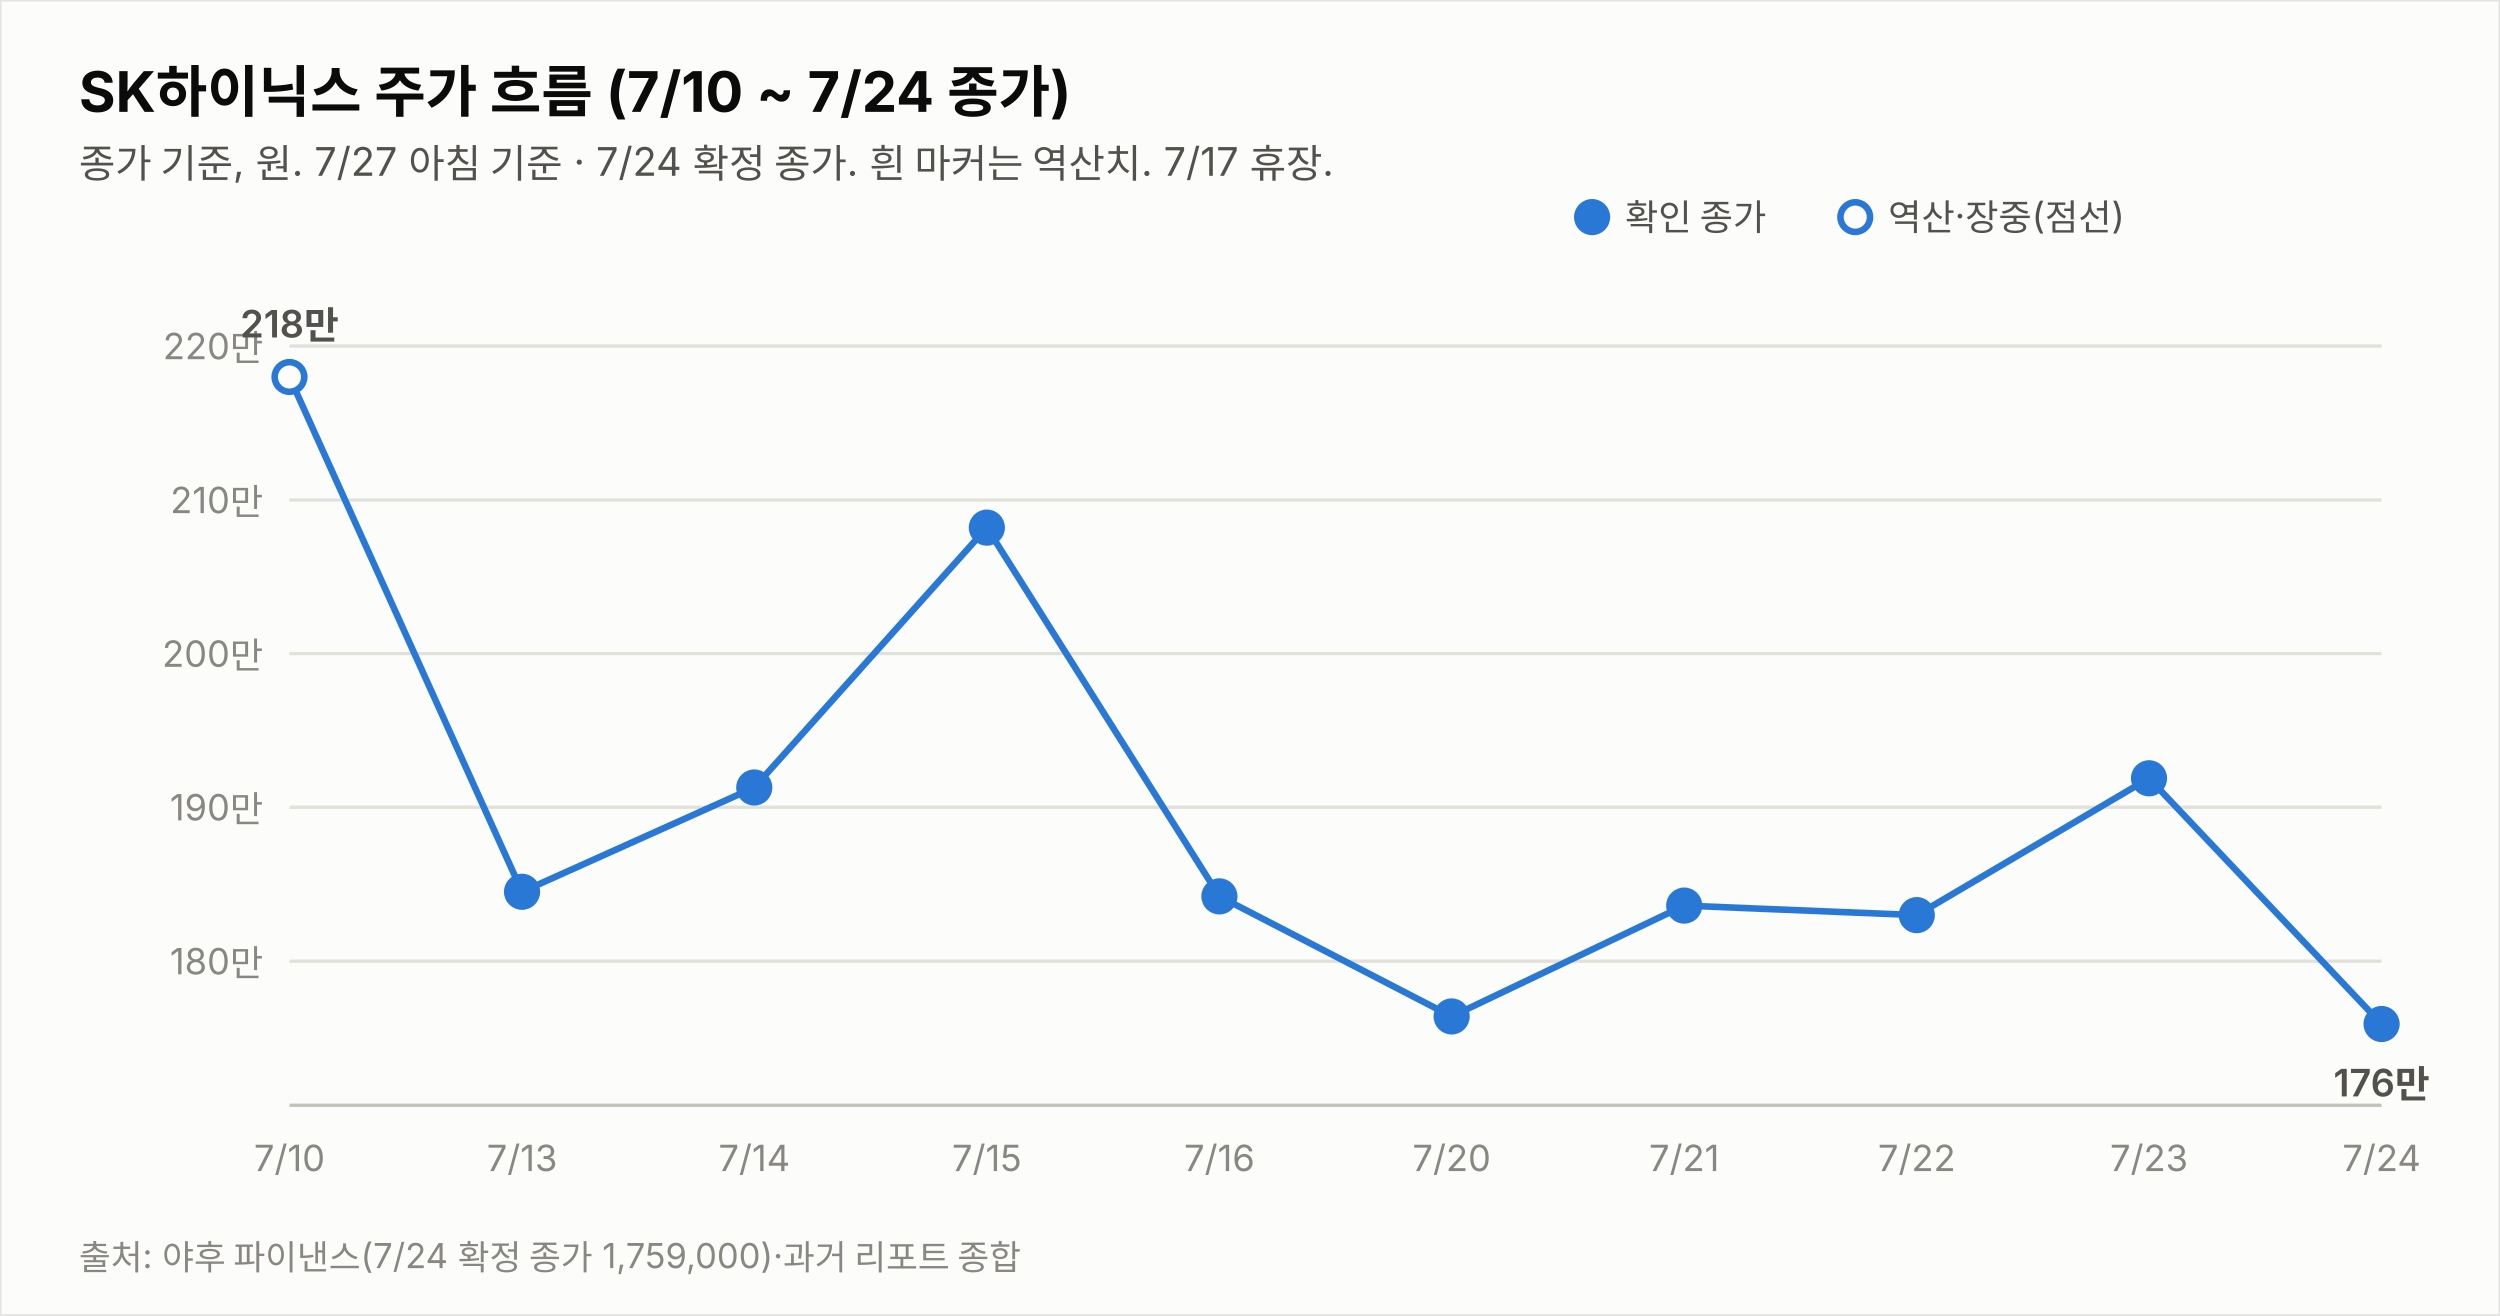
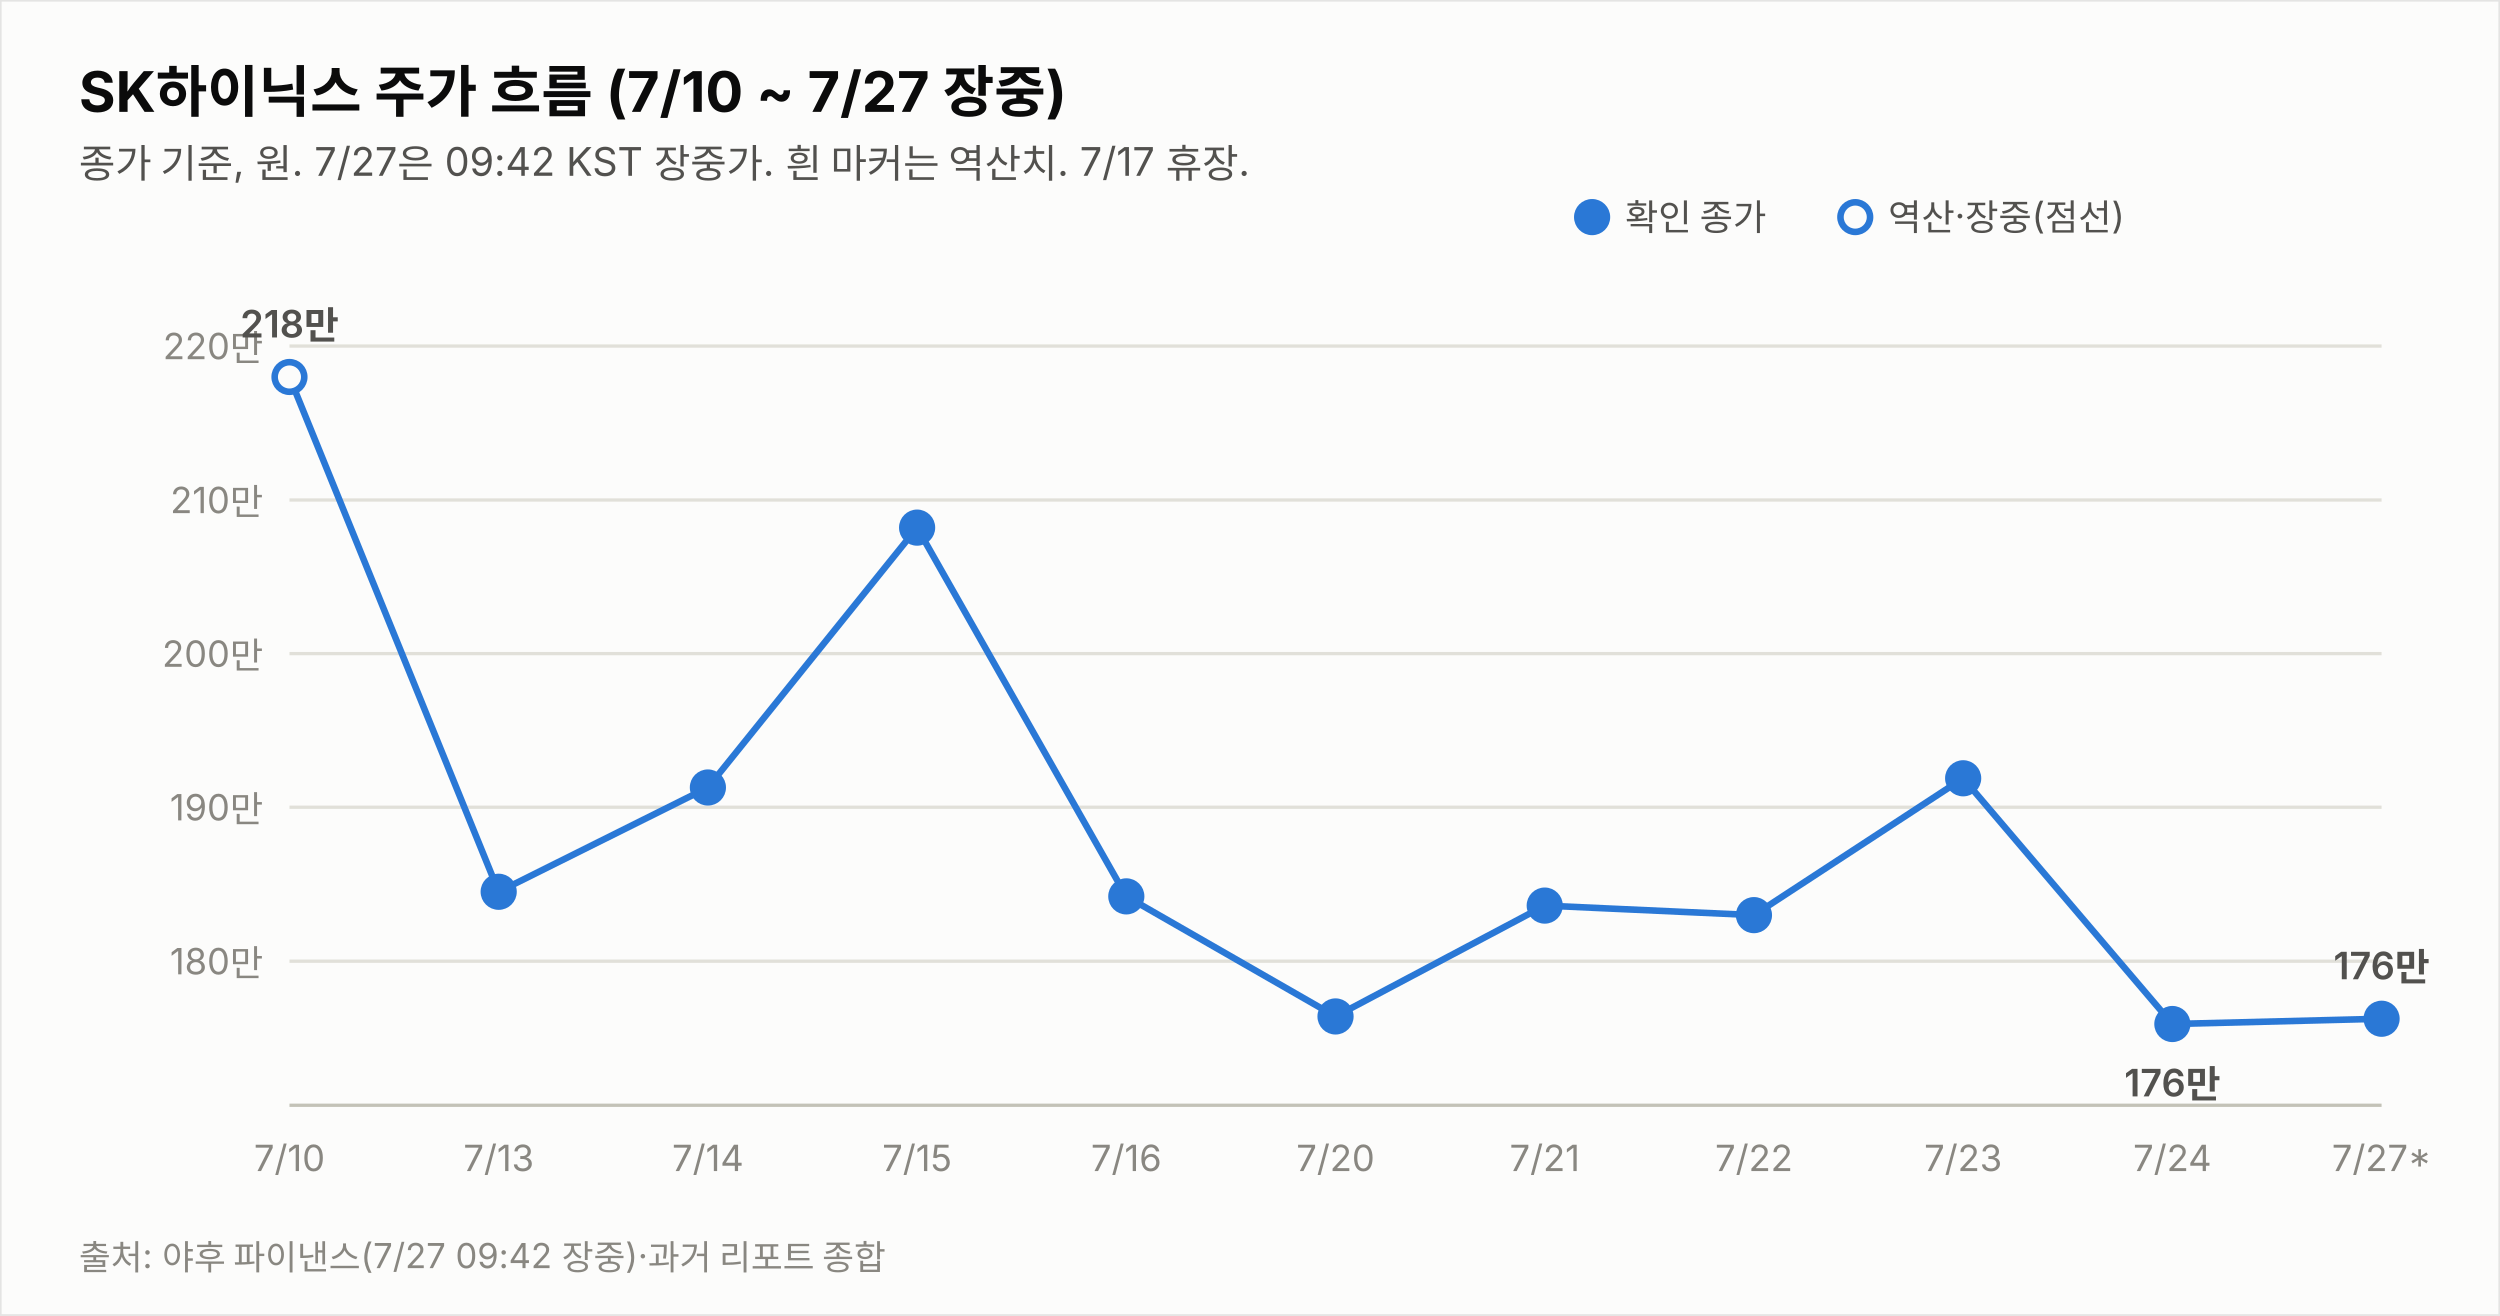
<svg xmlns="http://www.w3.org/2000/svg" width="760" height="400" viewBox="0 0 760 400" font-family="system-ui,-apple-system,&quot;Segoe UI&quot;,&quot;Malgun Gothic&quot;,&quot;Apple SD Gothic Neo&quot;,sans-serif">
  <rect width="760" height="400" fill="#fcfcfb" stroke="rgba(11,11,11,0.10)" />
-   <text x="24" y="34" font-size="17" font-weight="700" fill="#0b0b0b">SK하이닉스 주가 흐름 (7/10 ~ 7/24 종가)</text>
-   <text x="24" y="54" font-size="12" fill="#52514e">종가 기준, 원. 7/27 아침 기준 · 7/24 확정 종가. 흰 마커는 역산치. 7/17 휴장.</text>
+   <text x="24" y="34" font-size="17" font-weight="700" fill="#0b0b0b">SK하이닉스 주가 흐름 (7/10 ~ 7/27 장중)</text>
+   <text x="24" y="54" font-size="12" fill="#52514e">종가 기준, 원. 7/27은 09:42 KST 장중가. 흰 마커는 역산치. 7/17 휴장.</text>
  <line x1="88" y1="292.2" x2="724" y2="292.2" stroke="#e1e0d9" stroke-width="1" />
  <text x="80" y="296.2" font-size="11" fill="#898781" text-anchor="end" style="font-variant-numeric:tabular-nums">180만</text>
  <line x1="88" y1="245.4" x2="724" y2="245.4" stroke="#e1e0d9" stroke-width="1" />
  <text x="80" y="249.4" font-size="11" fill="#898781" text-anchor="end" style="font-variant-numeric:tabular-nums">190만</text>
  <line x1="88" y1="198.7" x2="724" y2="198.7" stroke="#e1e0d9" stroke-width="1" />
  <text x="80" y="202.7" font-size="11" fill="#898781" text-anchor="end" style="font-variant-numeric:tabular-nums">200만</text>
  <line x1="88" y1="152.0" x2="724" y2="152.0" stroke="#e1e0d9" stroke-width="1" />
  <text x="80" y="156.0" font-size="11" fill="#898781" text-anchor="end" style="font-variant-numeric:tabular-nums">210만</text>
  <line x1="88" y1="105.2" x2="724" y2="105.2" stroke="#e1e0d9" stroke-width="1" />
  <text x="80" y="109.2" font-size="11" fill="#898781" text-anchor="end" style="font-variant-numeric:tabular-nums">220만</text>
  <line x1="88" y1="336" x2="724" y2="336" stroke="#c3c2b7" stroke-width="1" />
-   <path d="M88.0,114.6 L158.7,271.1 L229.3,239.4 L300.0,160.4 L370.7,272.5 L441.3,309.0 L512.0,275.3 L582.7,278.2 L653.3,236.6 L724.0,311.3" fill="none" stroke="#2a78d6" stroke-width="2" />
+   <path d="M88.0,114.6 L151.6,271.1 L215.2,239.4 L278.8,160.4 L342.4,272.5 L406.0,309.0 L469.6,275.3 L533.2,278.2 L596.8,236.6 L660.4,311.3 L724.0,309.7" fill="none" stroke="#2a78d6" stroke-width="2" />
  <circle cx="88.0" cy="114.6" r="4.5" fill="#fcfcfb" stroke="#2a78d6" stroke-width="2" />
  <text x="88.0" y="356" font-size="11" fill="#898781" text-anchor="middle">7/10</text>
  <text x="88.0" y="102.6" font-size="11.5" font-weight="600" fill="#52514e" text-anchor="middle" style="font-variant-numeric:tabular-nums">218만</text>
-   <circle cx="158.7" cy="271.1" r="4.5" fill="#2a78d6" stroke="#2a78d6" stroke-width="2" />
-   <text x="158.7" y="356" font-size="11" fill="#898781" text-anchor="middle">7/13</text>
-   <circle cx="229.3" cy="239.4" r="4.5" fill="#2a78d6" stroke="#2a78d6" stroke-width="2" />
-   <text x="229.3" y="356" font-size="11" fill="#898781" text-anchor="middle">7/14</text>
-   <circle cx="300.0" cy="160.4" r="4.5" fill="#2a78d6" stroke="#2a78d6" stroke-width="2" />
-   <text x="300.0" y="356" font-size="11" fill="#898781" text-anchor="middle">7/15</text>
-   <circle cx="370.7" cy="272.5" r="4.5" fill="#2a78d6" stroke="#2a78d6" stroke-width="2" />
-   <text x="370.7" y="356" font-size="11" fill="#898781" text-anchor="middle">7/16</text>
-   <circle cx="441.3" cy="309.0" r="4.5" fill="#2a78d6" stroke="#2a78d6" stroke-width="2" />
-   <text x="441.3" y="356" font-size="11" fill="#898781" text-anchor="middle">7/20</text>
-   <circle cx="512.0" cy="275.3" r="4.5" fill="#2a78d6" stroke="#2a78d6" stroke-width="2" />
-   <text x="512.0" y="356" font-size="11" fill="#898781" text-anchor="middle">7/21</text>
-   <circle cx="582.7" cy="278.2" r="4.5" fill="#2a78d6" stroke="#2a78d6" stroke-width="2" />
-   <text x="582.7" y="356" font-size="11" fill="#898781" text-anchor="middle">7/22</text>
-   <circle cx="653.3" cy="236.6" r="4.5" fill="#2a78d6" stroke="#2a78d6" stroke-width="2" />
-   <text x="653.3" y="356" font-size="11" fill="#898781" text-anchor="middle">7/23</text>
-   <circle cx="724.0" cy="311.3" r="4.5" fill="#2a78d6" stroke="#2a78d6" stroke-width="2" />
-   <text x="724.0" y="356" font-size="11" fill="#898781" text-anchor="middle">7/24</text>
-   <text x="724.0" y="333.3" font-size="11.5" font-weight="600" fill="#52514e" text-anchor="middle" style="font-variant-numeric:tabular-nums">176만</text>
+   <circle cx="151.6" cy="271.1" r="4.5" fill="#2a78d6" stroke="#2a78d6" stroke-width="2" />
+   <text x="151.6" y="356" font-size="11" fill="#898781" text-anchor="middle">7/13</text>
+   <circle cx="215.2" cy="239.4" r="4.5" fill="#2a78d6" stroke="#2a78d6" stroke-width="2" />
+   <text x="215.2" y="356" font-size="11" fill="#898781" text-anchor="middle">7/14</text>
+   <circle cx="278.8" cy="160.4" r="4.5" fill="#2a78d6" stroke="#2a78d6" stroke-width="2" />
+   <text x="278.8" y="356" font-size="11" fill="#898781" text-anchor="middle">7/15</text>
+   <circle cx="342.4" cy="272.5" r="4.5" fill="#2a78d6" stroke="#2a78d6" stroke-width="2" />
+   <text x="342.4" y="356" font-size="11" fill="#898781" text-anchor="middle">7/16</text>
+   <circle cx="406.0" cy="309.0" r="4.5" fill="#2a78d6" stroke="#2a78d6" stroke-width="2" />
+   <text x="406.0" y="356" font-size="11" fill="#898781" text-anchor="middle">7/20</text>
+   <circle cx="469.6" cy="275.3" r="4.5" fill="#2a78d6" stroke="#2a78d6" stroke-width="2" />
+   <text x="469.6" y="356" font-size="11" fill="#898781" text-anchor="middle">7/21</text>
+   <circle cx="533.2" cy="278.2" r="4.5" fill="#2a78d6" stroke="#2a78d6" stroke-width="2" />
+   <text x="533.2" y="356" font-size="11" fill="#898781" text-anchor="middle">7/22</text>
+   <circle cx="596.8" cy="236.6" r="4.5" fill="#2a78d6" stroke="#2a78d6" stroke-width="2" />
+   <text x="596.8" y="356" font-size="11" fill="#898781" text-anchor="middle">7/23</text>
+   <circle cx="660.4" cy="311.3" r="4.5" fill="#2a78d6" stroke="#2a78d6" stroke-width="2" />
+   <text x="660.4" y="356" font-size="11" fill="#898781" text-anchor="middle">7/24</text>
+   <text x="660.4" y="333.3" font-size="11.5" font-weight="600" fill="#52514e" text-anchor="middle" style="font-variant-numeric:tabular-nums">176만</text>
+   <circle cx="724.0" cy="309.7" r="4.5" fill="#2a78d6" stroke="#2a78d6" stroke-width="2" />
+   <text x="724.0" y="356" font-size="11" fill="#898781" text-anchor="middle">7/27*</text>
+   <text x="724.0" y="297.7" font-size="11.5" font-weight="600" fill="#52514e" text-anchor="middle" style="font-variant-numeric:tabular-nums">176만</text>
  <circle cx="484" cy="66" r="4.5" fill="#2a78d6" stroke="#2a78d6" stroke-width="2" />
  <text x="494" y="70" font-size="11" fill="#52514e">확인 종가</text>
  <circle cx="564" cy="66" r="4.5" fill="#fcfcfb" stroke="#2a78d6" stroke-width="2" />
  <text x="574" y="70" font-size="11" fill="#52514e">역산·장중(점선)</text>
-   <text x="24" y="386" font-size="10.5" fill="#898781">출처: 야후 파이낸스(7/24 확정 종가 1,759,000)·과거 리포트 종합</text>
+   <text x="24" y="386" font-size="10.5" fill="#898781">출처: 야후 파이낸스(7/27 09:42 장중)·과거 리포트 종합</text>
</svg>
